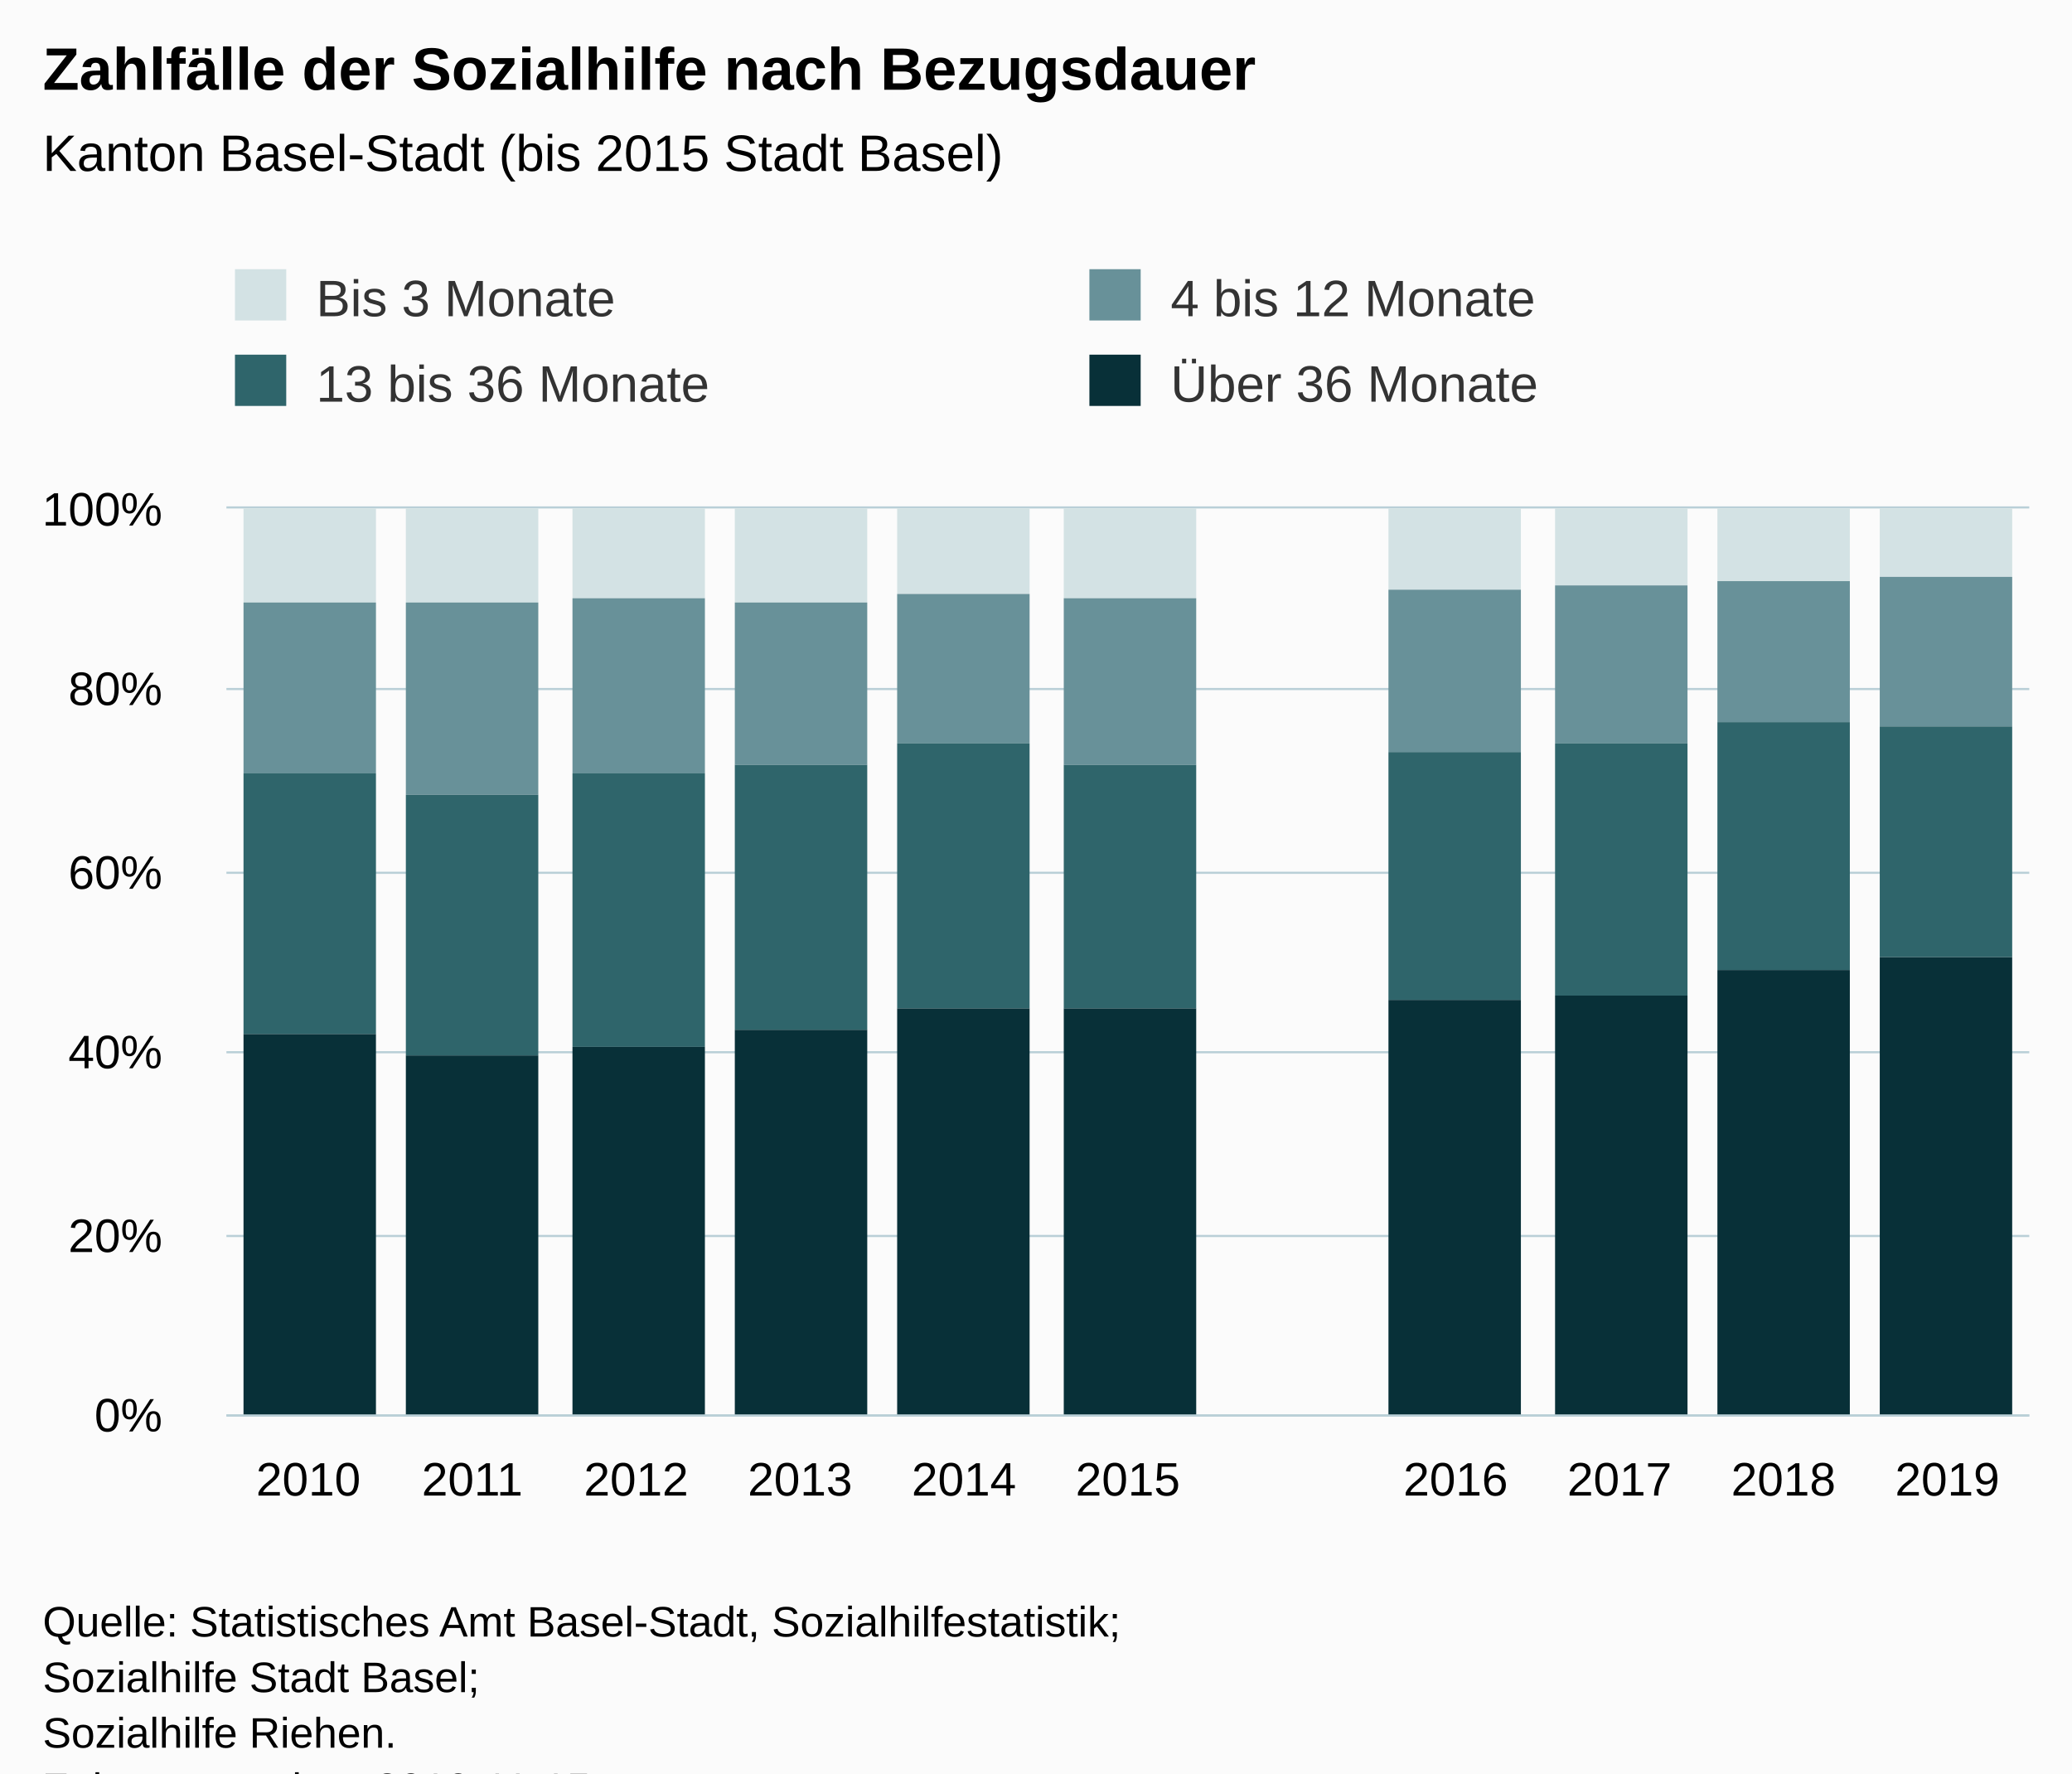
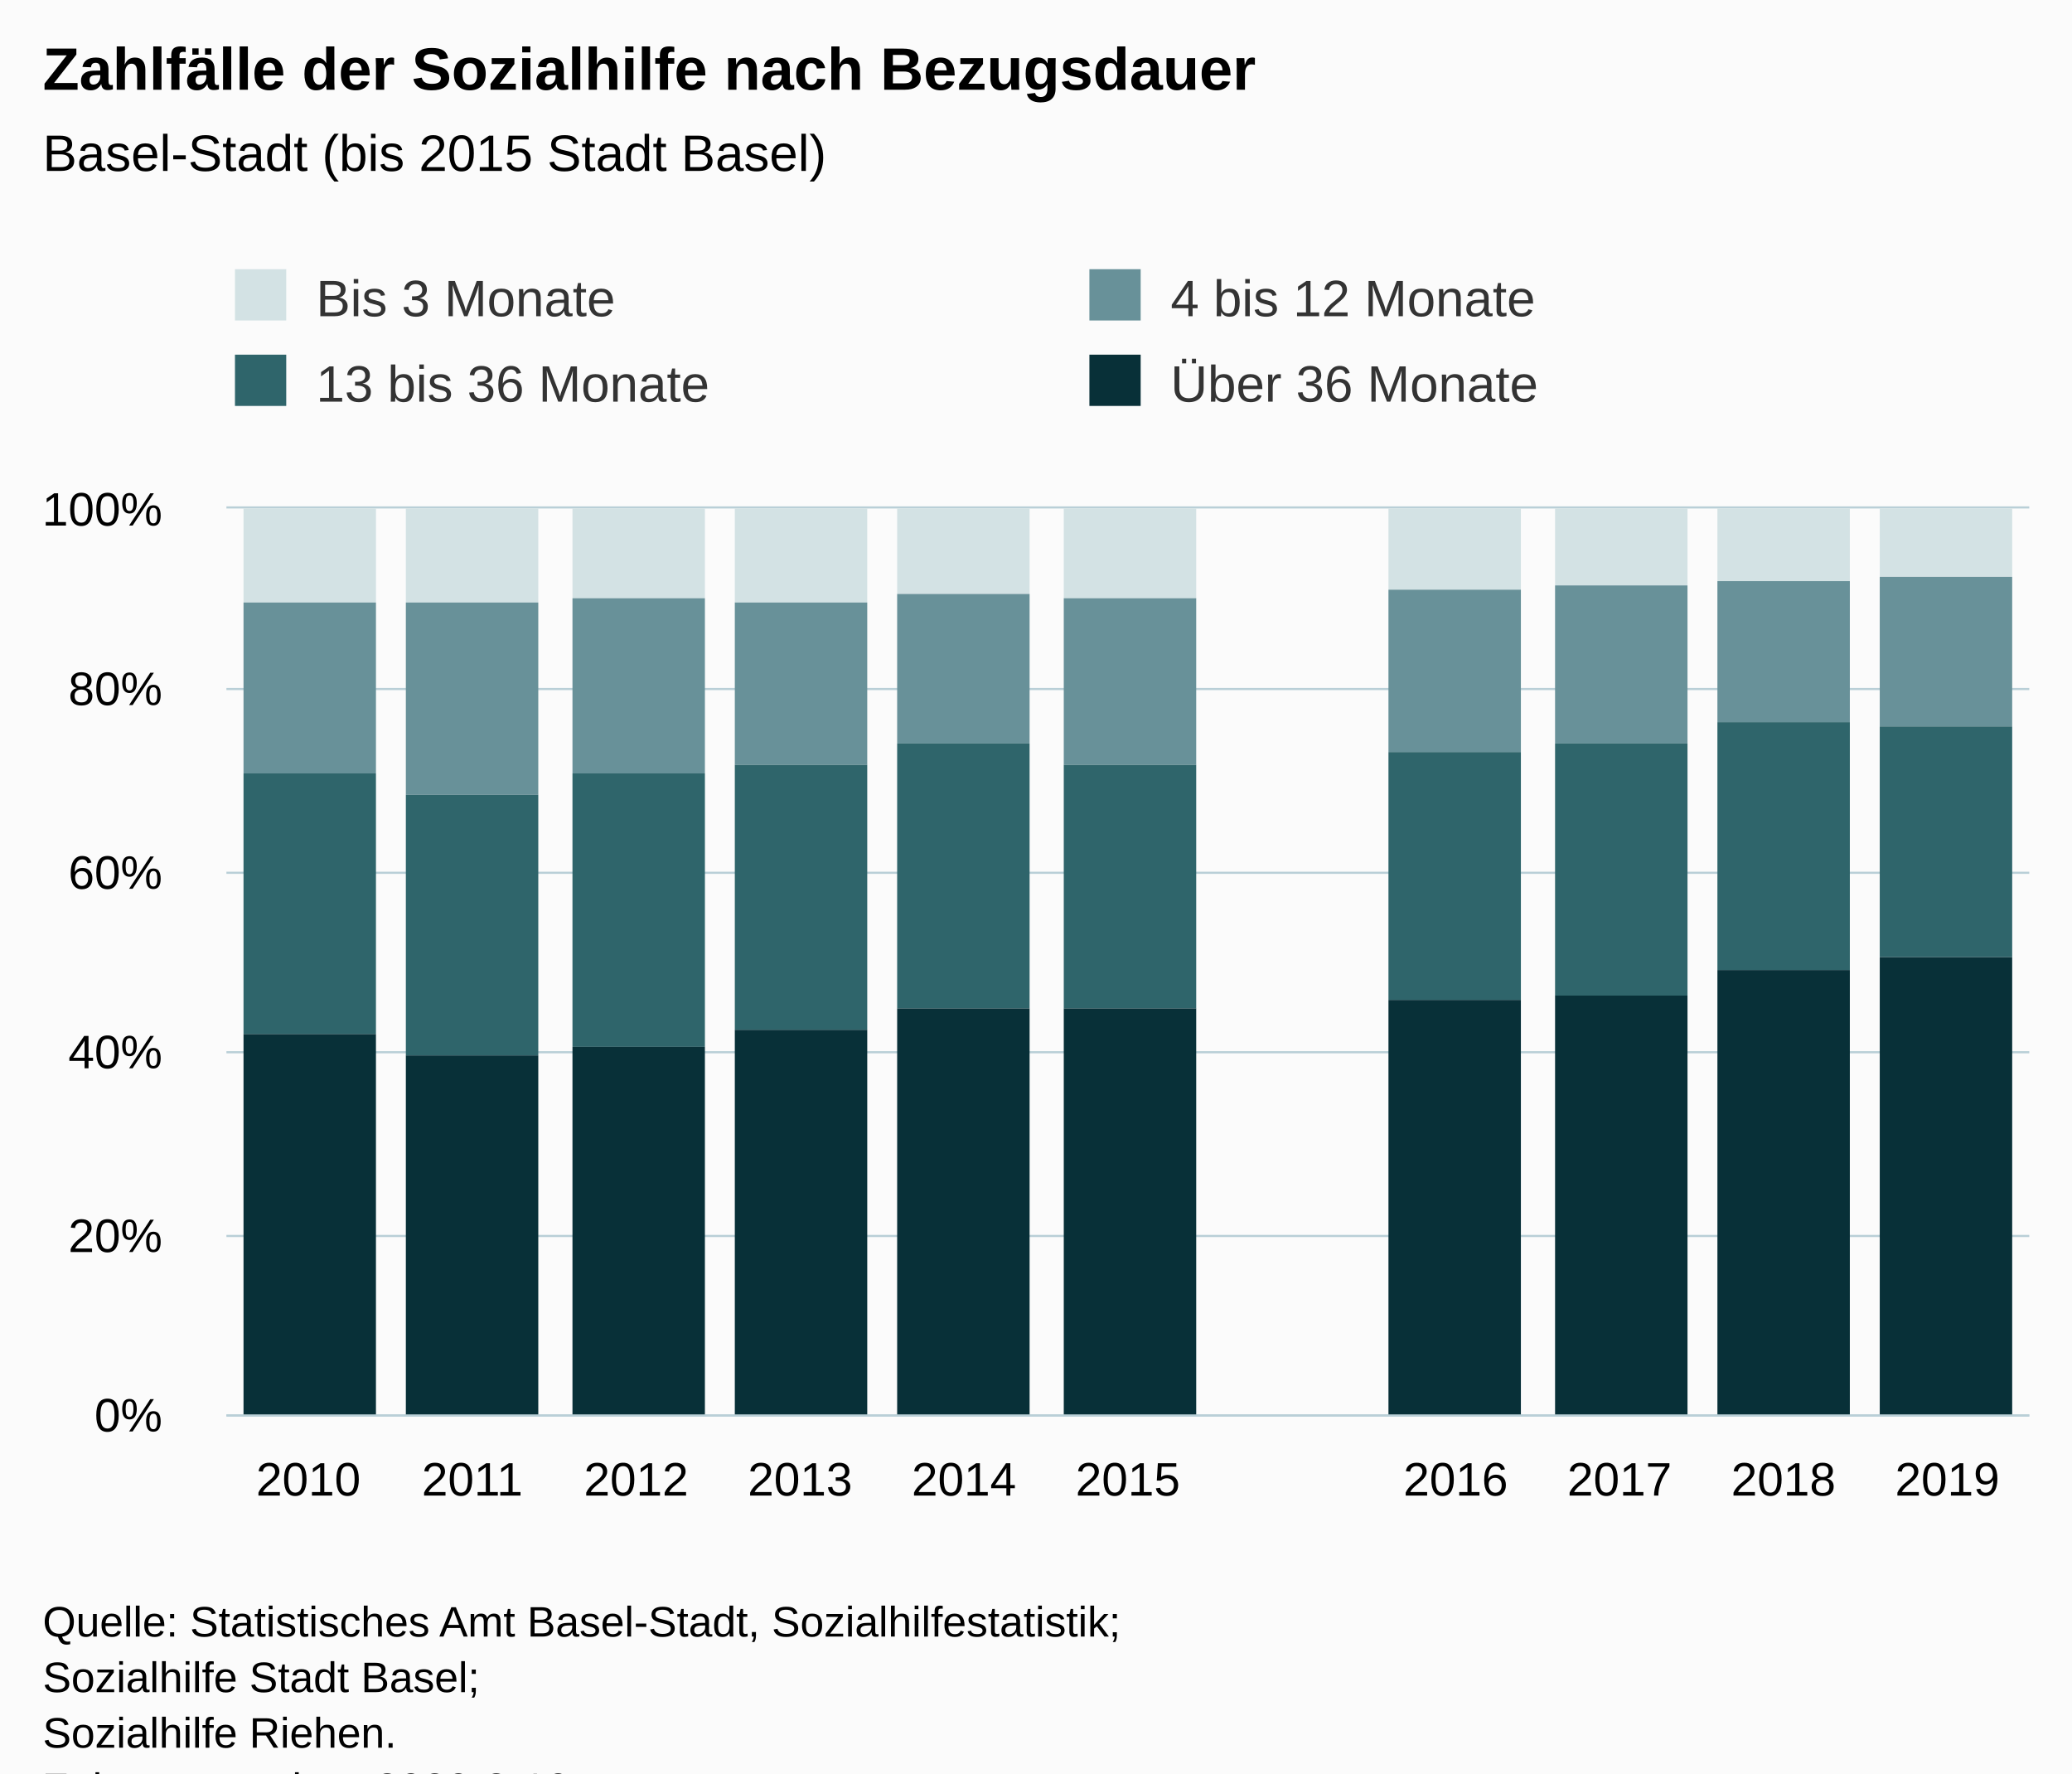
<svg xmlns="http://www.w3.org/2000/svg" version="1.1" class="highcharts-root" style="font-family:Arial;font-size:12px;" viewBox="0 0 485 415">
  <defs>
-     <clipPath id="highcharts-0kj46fm-6">
+     <clipPath id="highcharts-viry41t-6">
      <rect x="0" y="0" width="422" height="212" fill="none" />
    </clipPath>
-     <clipPath id="highcharts-0kj46fm-7">
+     <clipPath id="highcharts-viry41t-7">
      <rect x="0" y="0" width="422" height="212" fill="none" />
    </clipPath>
  </defs>
  <rect fill="#fbfbfb" class="highcharts-background" x="0" y="0" width="485" height="428" rx="0" ry="0" />
  <rect fill="none" class="highcharts-plot-background" x="53" y="119" width="422" height="212" />
  <g class="highcharts-pane-group" data-z-index="0" />
  <g class="highcharts-grid highcharts-xaxis-grid " data-z-index="1">
    <path fill="none" data-z-index="1" class="highcharts-grid-line" d="M 90.5 119 L 90.5 331" opacity="1" />
    <path fill="none" data-z-index="1" class="highcharts-grid-line" d="M 129.5 119 L 129.5 331" opacity="1" />
    <path fill="none" data-z-index="1" class="highcharts-grid-line" d="M 167.5 119 L 167.5 331" opacity="1" />
    <path fill="none" data-z-index="1" class="highcharts-grid-line" d="M 205.5 119 L 205.5 331" opacity="1" />
    <path fill="none" data-z-index="1" class="highcharts-grid-line" d="M 244.5 119 L 244.5 331" opacity="1" />
    <path fill="none" data-z-index="1" class="highcharts-grid-line" d="M 282.5 119 L 282.5 331" opacity="1" />
    <path fill="none" data-z-index="1" class="highcharts-grid-line" d="M 321.5 119 L 321.5 331" opacity="1" />
    <path fill="none" data-z-index="1" class="highcharts-grid-line" d="M 359.5 119 L 359.5 331" opacity="1" />
    <path fill="none" data-z-index="1" class="highcharts-grid-line" d="M 397.5 119 L 397.5 331" opacity="1" />
    <path fill="none" data-z-index="1" class="highcharts-grid-line" d="M 436.5 119 L 436.5 331" opacity="1" />
    <path fill="none" data-z-index="1" class="highcharts-grid-line" d="M 474.5 119 L 474.5 331" opacity="1" />
    <path fill="none" data-z-index="1" class="highcharts-grid-line" d="M 52.5 119 L 52.5 331" opacity="1" />
  </g>
  <g class="highcharts-grid highcharts-yaxis-grid " data-z-index="1">
    <path fill="none" stroke="#B9CFD7" stroke-width="0.5" data-z-index="1" class="highcharts-grid-line" d="M 53 331.25 L 475 331.25" opacity="1" />
    <path fill="none" stroke="#B9CFD7" stroke-width="0.5" data-z-index="1" class="highcharts-grid-line" d="M 53 289.25 L 475 289.25" opacity="1" />
    <path fill="none" stroke="#B9CFD7" stroke-width="0.5" data-z-index="1" class="highcharts-grid-line" d="M 53 246.25 L 475 246.25" opacity="1" />
    <path fill="none" stroke="#B9CFD7" stroke-width="0.5" data-z-index="1" class="highcharts-grid-line" d="M 53 204.25 L 475 204.25" opacity="1" />
    <path fill="none" stroke="#B9CFD7" stroke-width="0.5" data-z-index="1" class="highcharts-grid-line" d="M 53 161.25 L 475 161.25" opacity="1" />
    <path fill="none" stroke="#B9CFD7" stroke-width="0.5" data-z-index="1" class="highcharts-grid-line" d="M 53 118.75 L 475 118.75" opacity="1" />
  </g>
  <rect fill="none" class="highcharts-plot-border" data-z-index="1" x="53" y="119" width="422" height="212" />
  <g class="highcharts-axis highcharts-xaxis " data-z-index="2">
    <path fill="none" class="highcharts-axis-line" stroke="#B9CFD7" stroke-width="0.5" data-z-index="7" d="M 53 331.25 L 475 331.25" />
  </g>
  <g class="highcharts-axis highcharts-yaxis " data-z-index="2">
    <path fill="none" class="highcharts-axis-line" data-z-index="7" d="M 53 119 L 53 331" />
  </g>
  <g class="highcharts-series-group" data-z-index="3">
-     <g data-z-index="0.1" class="highcharts-series highcharts-series-0 highcharts-column-series " transform="translate(53,119) scale(1 1)" clip-path="url(#highcharts-0kj46fm-7)">
+     <g data-z-index="0.1" class="highcharts-series highcharts-series-0 highcharts-column-series " transform="translate(53,119) scale(1 1)" clip-path="url(#highcharts-viry41t-7)">
      <rect x="4" y="0" width="31" height="22" fill="#D3E2E4" class="highcharts-point" />
      <rect x="42" y="0" width="31" height="22" fill="#D3E2E4" class="highcharts-point" />
      <rect x="81" y="0" width="31" height="21" fill="#D3E2E4" class="highcharts-point" />
      <rect x="119" y="0" width="31" height="22" fill="#D3E2E4" class="highcharts-point" />
      <rect x="157" y="0" width="31" height="20" fill="#D3E2E4" class="highcharts-point" />
      <rect x="196" y="0" width="31" height="21" fill="#D3E2E4" class="highcharts-point" />
      <rect x="272" y="0" width="31" height="19" fill="#D3E2E4" class="highcharts-point" />
      <rect x="311" y="0" width="31" height="18" fill="#D3E2E4" class="highcharts-point" />
      <rect x="349" y="0" width="31" height="17" fill="#D3E2E4" class="highcharts-point" />
      <rect x="387" y="0" width="31" height="16" fill="#D3E2E4" class="highcharts-point" />
    </g>
    <g data-z-index="0.1" class="highcharts-markers highcharts-series-0 highcharts-column-series " transform="translate(53,119) scale(1 1)" clip-path="none" />
-     <g data-z-index="0.1" class="highcharts-series highcharts-series-1 highcharts-column-series " transform="translate(53,119) scale(1 1)" clip-path="url(#highcharts-0kj46fm-7)">
+     <g data-z-index="0.1" class="highcharts-series highcharts-series-1 highcharts-column-series " transform="translate(53,119) scale(1 1)" clip-path="url(#highcharts-viry41t-7)">
      <rect x="4" y="22" width="31" height="40" fill="#689199" class="highcharts-point" />
      <rect x="42" y="22" width="31" height="45" fill="#689199" class="highcharts-point" />
      <rect x="81" y="21" width="31" height="41" fill="#689199" class="highcharts-point" />
      <rect x="119" y="22" width="31" height="38" fill="#689199" class="highcharts-point" />
      <rect x="157" y="20" width="31" height="35" fill="#689199" class="highcharts-point" />
      <rect x="196" y="21" width="31" height="39" fill="#689199" class="highcharts-point" />
      <rect x="272" y="19" width="31" height="38" fill="#689199" class="highcharts-point" />
      <rect x="311" y="18" width="31" height="37" fill="#689199" class="highcharts-point" />
      <rect x="349" y="17" width="31" height="33" fill="#689199" class="highcharts-point" />
      <rect x="387" y="16" width="31" height="35" fill="#689199" class="highcharts-point" />
    </g>
    <g data-z-index="0.1" class="highcharts-markers highcharts-series-1 highcharts-column-series " transform="translate(53,119) scale(1 1)" clip-path="none" />
-     <g data-z-index="0.1" class="highcharts-series highcharts-series-2 highcharts-column-series " transform="translate(53,119) scale(1 1)" clip-path="url(#highcharts-0kj46fm-7)">
+     <g data-z-index="0.1" class="highcharts-series highcharts-series-2 highcharts-column-series " transform="translate(53,119) scale(1 1)" clip-path="url(#highcharts-viry41t-7)">
      <rect x="4" y="62" width="31" height="61" fill="#2F656B" class="highcharts-point" />
      <rect x="42" y="67" width="31" height="61" fill="#2F656B" class="highcharts-point" />
      <rect x="81" y="62" width="31" height="64" fill="#2F656B" class="highcharts-point" />
      <rect x="119" y="60" width="31" height="62" fill="#2F656B" class="highcharts-point" />
      <rect x="157" y="55" width="31" height="62" fill="#2F656B" class="highcharts-point" />
      <rect x="196" y="60" width="31" height="57" fill="#2F656B" class="highcharts-point" />
      <rect x="272" y="57" width="31" height="58" fill="#2F656B" class="highcharts-point" />
      <rect x="311" y="55" width="31" height="59" fill="#2F656B" class="highcharts-point" />
      <rect x="349" y="50" width="31" height="58" fill="#2F656B" class="highcharts-point" />
      <rect x="387" y="51" width="31" height="54" fill="#2F656B" class="highcharts-point" />
    </g>
    <g data-z-index="0.1" class="highcharts-markers highcharts-series-2 highcharts-column-series " transform="translate(53,119) scale(1 1)" clip-path="none" />
-     <g data-z-index="0.1" class="highcharts-series highcharts-series-3 highcharts-column-series " transform="translate(53,119) scale(1 1)" clip-path="url(#highcharts-0kj46fm-7)">
+     <g data-z-index="0.1" class="highcharts-series highcharts-series-3 highcharts-column-series " transform="translate(53,119) scale(1 1)" clip-path="url(#highcharts-viry41t-7)">
      <rect x="4" y="123" width="31" height="90" fill="#083038" class="highcharts-point" />
      <rect x="42" y="128" width="31" height="85" fill="#083038" class="highcharts-point" />
      <rect x="81" y="126" width="31" height="87" fill="#083038" class="highcharts-point" />
      <rect x="119" y="122" width="31" height="91" fill="#083038" class="highcharts-point" />
      <rect x="157" y="117" width="31" height="96" fill="#083038" class="highcharts-point" />
      <rect x="196" y="117" width="31" height="96" fill="#083038" class="highcharts-point" />
      <rect x="272" y="115" width="31" height="98" fill="#083038" class="highcharts-point" />
      <rect x="311" y="114" width="31" height="99" fill="#083038" class="highcharts-point" />
      <rect x="349" y="108" width="31" height="105" fill="#083038" class="highcharts-point" />
      <rect x="387" y="105" width="31" height="108" fill="#083038" class="highcharts-point" />
    </g>
    <g data-z-index="0.1" class="highcharts-markers highcharts-series-3 highcharts-column-series " transform="translate(53,119) scale(1 1)" clip-path="none" />
  </g>
  <text x="10" text-anchor="start" class="highcharts-title" data-z-index="4" style="color:#000000;font-size:14px;font-weight:bold;fill:#000000;" y="21">
    <tspan>Zahlfälle der Sozialhilfe nach Bezugsdauer</tspan>
  </text>
  <text x="10" text-anchor="start" class="highcharts-subtitle" data-z-index="4" style="color:#000000;font-size:12px;fill:#000000;" y="40">
-     <tspan>Kanton Basel-Stadt (bis 2015 Stadt Basel)</tspan>
+     <tspan>Basel-Stadt (bis 2015 Stadt Basel)</tspan>
  </text>
  <g class="highcharts-legend" data-z-index="7" transform="translate(45,56)">
    <rect fill="none" class="highcharts-legend-box" rx="0" ry="0" x="0" y="0" width="396" height="51" visibility="visible" />
    <g data-z-index="1">
      <g>
        <g class="highcharts-legend-item highcharts-column-series highcharts-color-undefined highcharts-series-0" data-z-index="1" transform="translate(8,3)">
          <text x="21" style="color:#333333;font-size:12px;font-weight:normal;cursor:pointer;fill:#333333;" text-anchor="start" data-z-index="2" y="15">
            <tspan>Bis 3 Monate</tspan>
          </text>
          <rect x="2" y="4" width="12" height="12" fill="#D3E2E4" class="highcharts-point" data-z-index="3" />
        </g>
        <g class="highcharts-legend-item highcharts-column-series highcharts-color-undefined highcharts-series-1" data-z-index="1" transform="translate(208,3)">
          <text x="21" y="15" style="color:#333333;font-size:12px;font-weight:normal;cursor:pointer;fill:#333333;" text-anchor="start" data-z-index="2">
            <tspan>4 bis 12 Monate</tspan>
          </text>
          <rect x="2" y="4" width="12" height="12" fill="#689199" class="highcharts-point" data-z-index="3" />
        </g>
        <g class="highcharts-legend-item highcharts-column-series highcharts-color-undefined highcharts-series-2" data-z-index="1" transform="translate(8,23)">
          <text x="21" y="15" style="color:#333333;font-size:12px;font-weight:normal;cursor:pointer;fill:#333333;" text-anchor="start" data-z-index="2">
            <tspan>13 bis 36 Monate</tspan>
          </text>
          <rect x="2" y="4" width="12" height="12" fill="#2F656B" class="highcharts-point" data-z-index="3" />
        </g>
        <g class="highcharts-legend-item highcharts-column-series highcharts-color-undefined highcharts-series-3" data-z-index="1" transform="translate(208,23)">
          <text x="21" y="15" style="color:#333333;font-size:12px;font-weight:normal;cursor:pointer;fill:#333333;" text-anchor="start" data-z-index="2">
            <tspan>Über 36 Monate</tspan>
          </text>
          <rect x="2" y="4" width="12" height="12" fill="#083038" class="highcharts-point" data-z-index="3" />
        </g>
      </g>
    </g>
  </g>
  <g class="highcharts-axis-labels highcharts-xaxis-labels " data-z-index="7">
    <text x="72.182" style="color:#000000;cursor:default;font-size:11px;white-space:nowrap;fill:#000000;" text-anchor="middle" transform="translate(0,0)" y="350" opacity="1">
      <tspan>2010</tspan>
    </text>
    <text x="110.545" style="color:#000000;cursor:default;font-size:11px;white-space:nowrap;fill:#000000;" text-anchor="middle" transform="translate(0,0)" y="350" opacity="1">
      <tspan>2011</tspan>
    </text>
    <text x="148.909" style="color:#000000;cursor:default;font-size:11px;white-space:nowrap;fill:#000000;" text-anchor="middle" transform="translate(0,0)" y="350" opacity="1">
      <tspan>2012</tspan>
    </text>
    <text x="187.273" style="color:#000000;cursor:default;font-size:11px;white-space:nowrap;fill:#000000;" text-anchor="middle" transform="translate(0,0)" y="350" opacity="1">
      <tspan>2013</tspan>
    </text>
    <text x="225.636" style="color:#000000;cursor:default;font-size:11px;white-space:nowrap;fill:#000000;" text-anchor="middle" transform="translate(0,0)" y="350" opacity="1">
      <tspan>2014</tspan>
    </text>
    <text x="264" style="color:#000000;cursor:default;font-size:11px;white-space:nowrap;fill:#000000;" text-anchor="middle" transform="translate(0,0)" y="350" opacity="1">
      <tspan>2015</tspan>
    </text>
    <text x="302.364" style="color:#000000;cursor:default;font-size:11px;white-space:nowrap;fill:#000000;" text-anchor="middle" transform="translate(0,0)" y="350" opacity="1" />
    <text x="340.727" style="color:#000000;cursor:default;font-size:11px;white-space:nowrap;fill:#000000;" text-anchor="middle" transform="translate(0,0)" y="350" opacity="1">
      <tspan>2016</tspan>
    </text>
    <text x="379.091" style="color:#000000;cursor:default;font-size:11px;white-space:nowrap;fill:#000000;" text-anchor="middle" transform="translate(0,0)" y="350" opacity="1">
      <tspan>2017</tspan>
    </text>
    <text x="417.455" style="color:#000000;cursor:default;font-size:11px;white-space:nowrap;fill:#000000;" text-anchor="middle" transform="translate(0,0)" y="350" opacity="1">
      <tspan>2018</tspan>
    </text>
    <text x="455.818" style="color:#000000;cursor:default;font-size:11px;white-space:nowrap;fill:#000000;" text-anchor="middle" transform="translate(0,0)" y="350" opacity="1">
      <tspan>2019</tspan>
    </text>
  </g>
  <g class="highcharts-axis-labels highcharts-yaxis-labels " data-z-index="7">
    <text x="38" style="color:#000000;cursor:default;font-size:11px;white-space:nowrap;fill:#000000;" text-anchor="end" transform="translate(0,0)" y="335" opacity="1">0%</text>
    <text x="38" style="color:#000000;cursor:default;font-size:11px;white-space:nowrap;fill:#000000;" text-anchor="end" transform="translate(0,0)" y="293" opacity="1">20%</text>
    <text x="38" style="color:#000000;cursor:default;font-size:11px;white-space:nowrap;fill:#000000;" text-anchor="end" transform="translate(0,0)" y="250" opacity="1">40%</text>
    <text x="38" style="color:#000000;cursor:default;font-size:11px;white-space:nowrap;fill:#000000;" text-anchor="end" transform="translate(0,0)" y="208" opacity="1">60%</text>
    <text x="38" style="color:#000000;cursor:default;font-size:11px;white-space:nowrap;fill:#000000;" text-anchor="end" transform="translate(0,0)" y="165" opacity="1">80%</text>
    <text x="38" style="color:#000000;cursor:default;font-size:11px;white-space:nowrap;fill:#000000;" text-anchor="end" transform="translate(0,0)" y="123" opacity="1">100%</text>
  </g>
  <text x="10" class="highcharts-credits" text-anchor="start" data-z-index="8" style="cursor:default;color:#000000;font-size:10px;fill:#000000;" y="383">
    <tspan>Quelle: Statistisches Amt Basel-Stadt, Sozialhilfestatistik;</tspan>
    <tspan x="10" dy="13">Sozialhilfe Stadt Basel;</tspan>
    <tspan x="10" dy="13">Sozialhilfe Riehen.</tspan>
-     <tspan x="10" dy="13">Zuletzt geändert: 2019-11-15</tspan>
+     <tspan x="10" dy="13">Zuletzt geändert: 2020-3-10</tspan>
  </text>
</svg>
